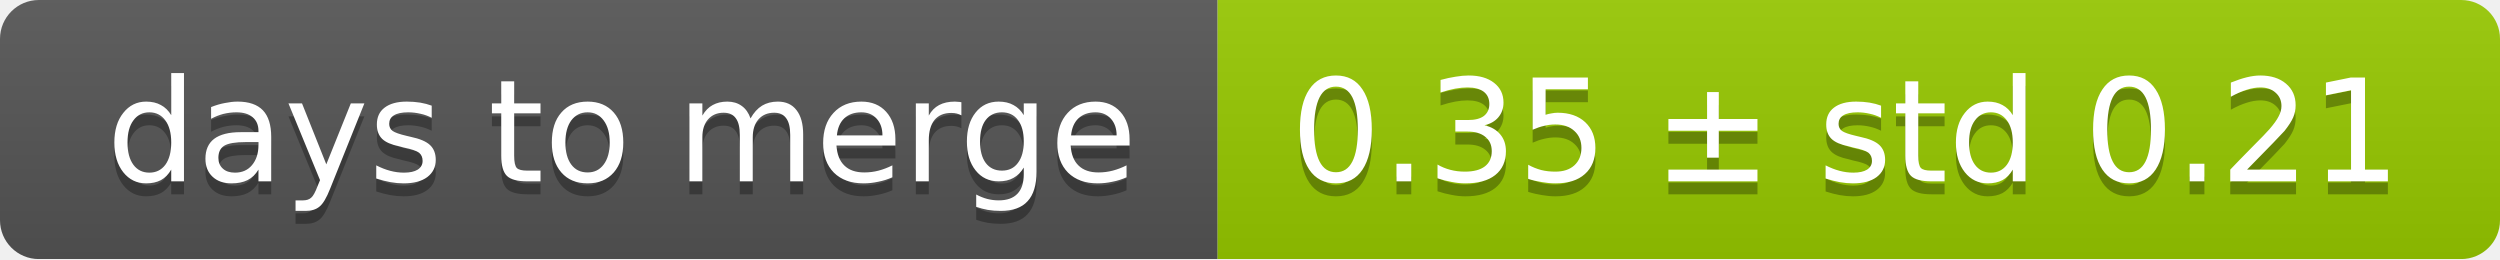
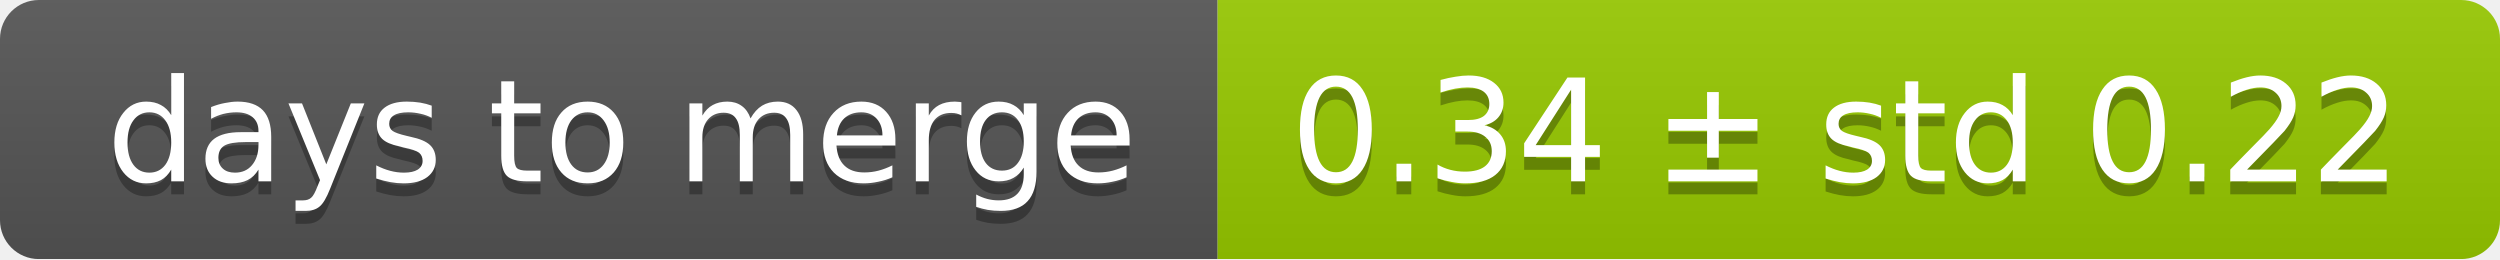
<svg xmlns="http://www.w3.org/2000/svg" width="193" height="20">
  <linearGradient id="smooth" x2="0" y2="100%">
    <stop offset="0" stop-color="#bbb" stop-opacity=".1" />
    <stop offset="1" stop-opacity=".1" />
  </linearGradient>
  <mask id="round">
    <rect width="193" height="20" rx="3" fill="#fff" />
  </mask>
  <g mask="url(#round)">
    <rect width="94" height="20" fill="#555" />
    <rect x="94" width="99" height="20" fill="#97ca00" />
    <rect width="193" height="20" fill="url(#smooth)" />
  </g>
  <g fill="#fff" text-anchor="middle" font-family="DejaVu Sans,Verdana,Geneva,sans-serif" font-size="11">
    <text x="48" y="15" fill="#010101" fill-opacity=".3">days to merge</text>
    <text x="48" y="14">days to merge</text>
-     <text x="142.5" y="15" fill="#010101" fill-opacity=".3">0.35 ± std 0.21</text>
-     <text x="142.5" y="14">0.35 ± std 0.21</text>
+     <text x="142.5" y="15" fill="#010101" fill-opacity=".3">0.34 ± std 0.22</text>
+     <text x="142.5" y="14">0.34 ± std 0.22</text>
  </g>
</svg>
